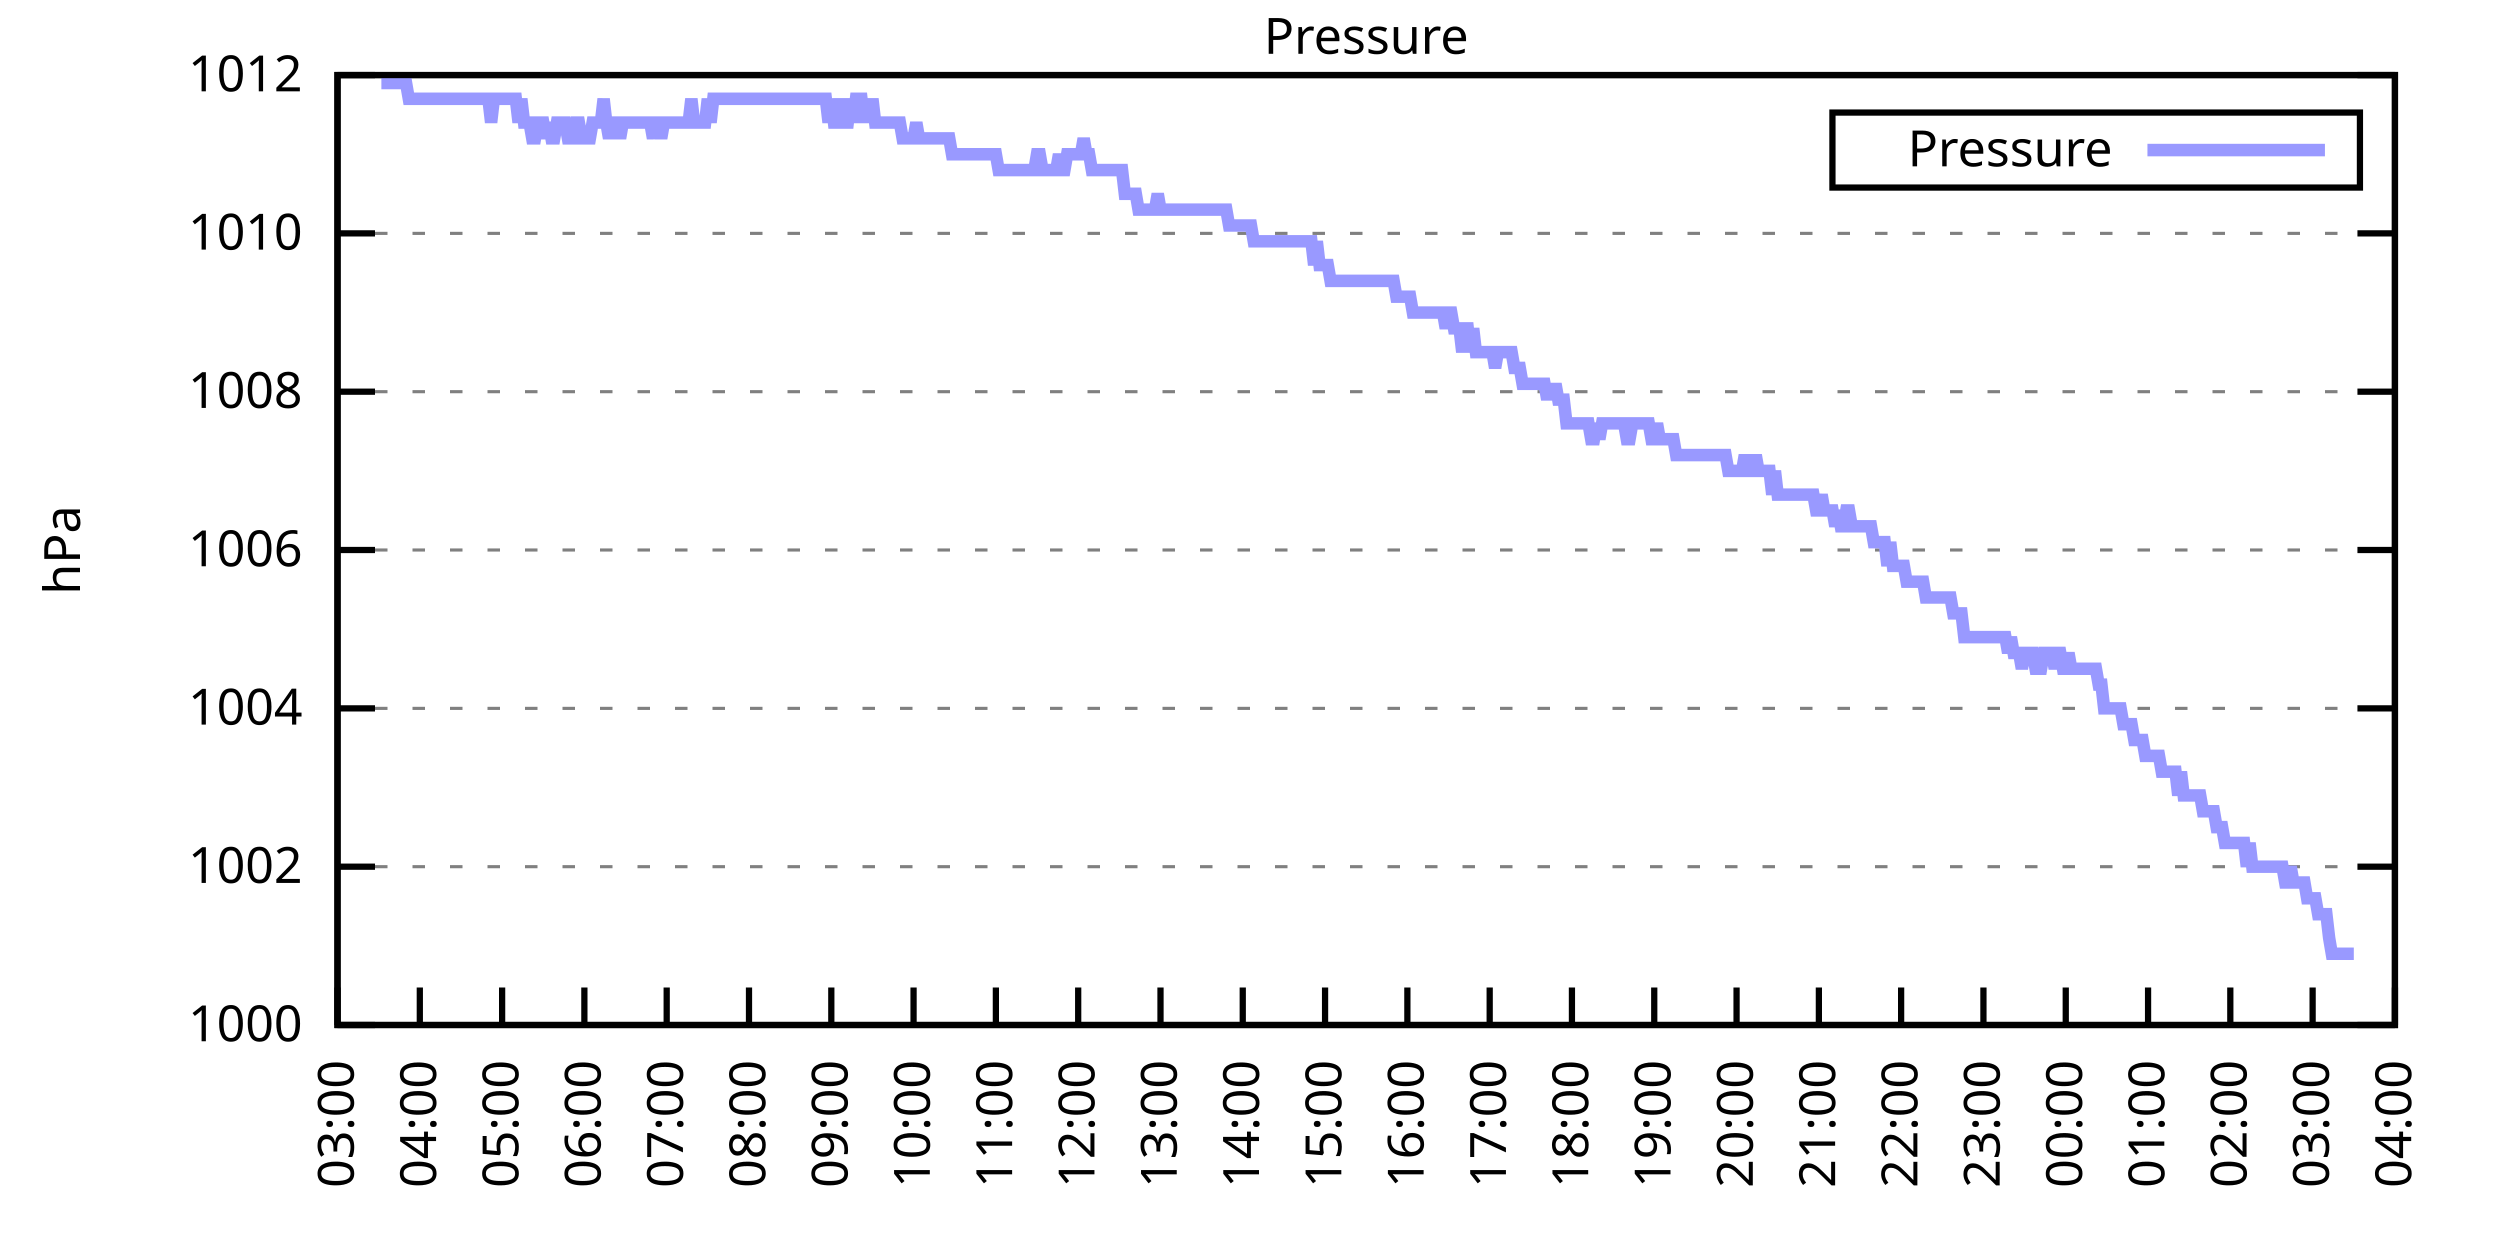
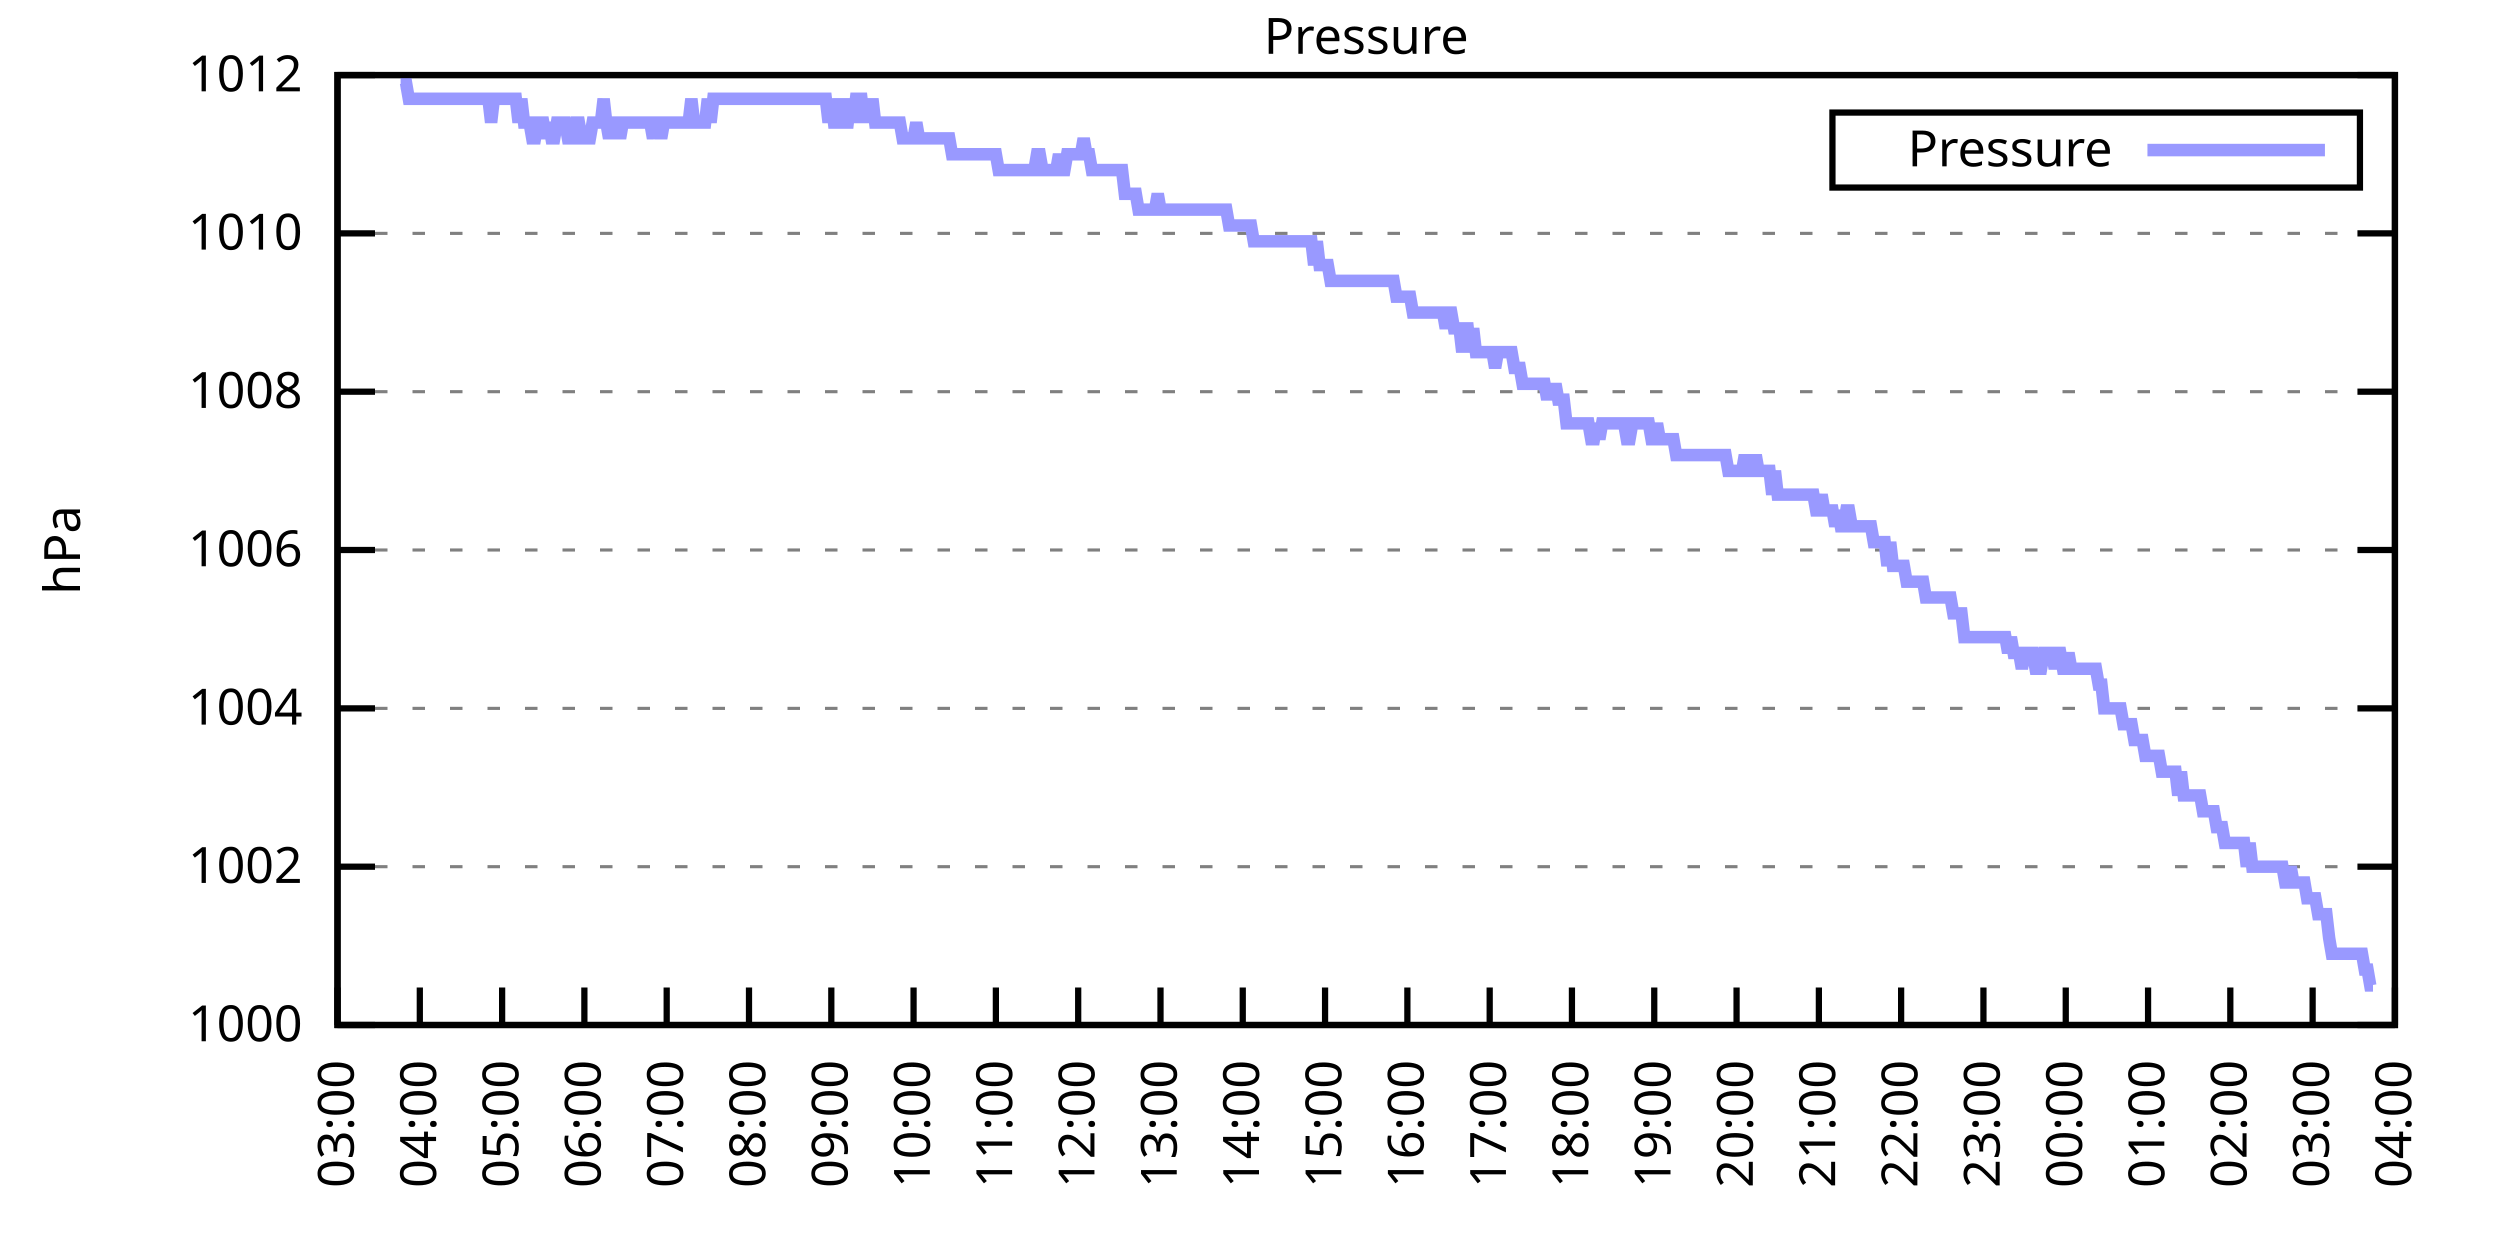
<svg xmlns="http://www.w3.org/2000/svg" xmlns:xlink="http://www.w3.org/1999/xlink" width="400" height="200" viewBox="0 0 400 200">
  <g id="gnuplot_canvas">
    <rect x="0" y="0" width="400" height="200" fill="none" />
    <defs>
      <circle id="gpDot" r="0.5" stroke-width="0.5" stroke="currentColor" />
      <path id="gpPt0" stroke-width="0.333" stroke="currentColor" d="M-1,0 h2 M0,-1 v2" />
      <path id="gpPt1" stroke-width="0.333" stroke="currentColor" d="M-1,-1 L1,1 M1,-1 L-1,1" />
      <path id="gpPt2" stroke-width="0.333" stroke="currentColor" d="M-1,0 L1,0 M0,-1 L0,1 M-1,-1 L1,1 M-1,1 L1,-1" />
      <rect id="gpPt3" stroke-width="0.333" stroke="currentColor" x="-1" y="-1" width="2" height="2" />
      <rect id="gpPt4" stroke-width="0.333" stroke="currentColor" fill="currentColor" x="-1" y="-1" width="2" height="2" />
      <circle id="gpPt5" stroke-width="0.333" stroke="currentColor" cx="0" cy="0" r="1" />
      <use xlink:href="#gpPt5" id="gpPt6" fill="currentColor" stroke="none" />
      <path id="gpPt7" stroke-width="0.333" stroke="currentColor" d="M0,-1.33 L-1.33,0.67 L1.33,0.67 z" />
      <use xlink:href="#gpPt7" id="gpPt8" fill="currentColor" stroke="none" />
      <use xlink:href="#gpPt7" id="gpPt9" stroke="currentColor" transform="rotate(180)" />
      <use xlink:href="#gpPt9" id="gpPt10" fill="currentColor" stroke="none" />
      <use xlink:href="#gpPt3" id="gpPt11" stroke="currentColor" transform="rotate(45)" />
      <use xlink:href="#gpPt11" id="gpPt12" fill="currentColor" stroke="none" />
      <path id="gpPt13" stroke-width="0.333" stroke="currentColor" d="M0,1.330 L1.265,0.411 L0.782,-1.067 L-0.782,-1.076 L-1.265,0.411 z" />
      <use xlink:href="#gpPt13" id="gpPt14" fill="currentColor" stroke="none" />
      <filter id="textbox" filterUnits="objectBoundingBox" x="0" y="0" height="1" width="1">
        <feFlood flood-color="white" flood-opacity="1" result="bgnd" />
        <feComposite in="SourceGraphic" in2="bgnd" operator="atop" />
      </filter>
      <filter id="greybox" filterUnits="objectBoundingBox" x="0" y="0" height="1" width="1">
        <feFlood flood-color="lightgrey" flood-opacity="1" result="grey" />
        <feComposite in="SourceGraphic" in2="grey" operator="atop" />
      </filter>
    </defs>
    <g fill="none" color="white" stroke="currentColor" stroke-width="1.00" stroke-linecap="butt" stroke-linejoin="miter">
</g>
    <g fill="none" color="black" stroke="currentColor" stroke-width="1.00" stroke-linecap="butt" stroke-linejoin="miter">
      <g stroke="none" shape-rendering="crispEdges">
        <polygon fill="rgb(255, 255, 255)" points="54.00,164.00 383.18,164.00 383.18,12.02 54.00,12.02 " />
      </g>
    </g>
    <g fill="none" color="black" stroke="currentColor" stroke-width="1.00" stroke-linecap="butt" stroke-linejoin="miter">
</g>
    <g fill="none" color="black" stroke="black" stroke-width="0.50" stroke-linecap="butt" stroke-linejoin="miter">
</g>
    <g fill="none" color="gray" stroke="currentColor" stroke-width="0.50" stroke-linecap="butt" stroke-linejoin="miter">
      <path stroke="gray" stroke-dasharray="2,4" class="gridline" d="M54.00,164.00 L383.19,164.00  " />
    </g>
    <g fill="none" color="gray" stroke="gray" stroke-width="1.00" stroke-linecap="butt" stroke-linejoin="miter">
</g>
    <g fill="none" color="black" stroke="currentColor" stroke-width="1.00" stroke-linecap="butt" stroke-linejoin="miter">
      <path stroke="black" d="M54.00,164.00 L60.00,164.00 M383.19,164.00 L377.19,164.00  " />
      <g transform="translate(48.40,166.60)" stroke="none" fill="black" font-family="Sans" font-size="8.00" text-anchor="end">
        <text>
          <tspan font-family="Sans"> 1000</tspan>
        </text>
      </g>
    </g>
    <g fill="none" color="black" stroke="currentColor" stroke-width="1.00" stroke-linecap="butt" stroke-linejoin="miter">
</g>
    <g fill="none" color="black" stroke="black" stroke-width="0.50" stroke-linecap="butt" stroke-linejoin="miter">
</g>
    <g fill="none" color="gray" stroke="currentColor" stroke-width="0.50" stroke-linecap="butt" stroke-linejoin="miter">
      <path stroke="gray" stroke-dasharray="2,4" class="gridline" d="M54.00,138.67 L383.19,138.67  " />
    </g>
    <g fill="none" color="gray" stroke="gray" stroke-width="1.00" stroke-linecap="butt" stroke-linejoin="miter">
</g>
    <g fill="none" color="black" stroke="currentColor" stroke-width="1.00" stroke-linecap="butt" stroke-linejoin="miter">
      <path stroke="black" d="M54.00,138.67 L60.00,138.67 M383.19,138.67 L377.19,138.67  " />
      <g transform="translate(48.40,141.27)" stroke="none" fill="black" font-family="Sans" font-size="8.00" text-anchor="end">
        <text>
          <tspan font-family="Sans"> 1002</tspan>
        </text>
      </g>
    </g>
    <g fill="none" color="black" stroke="currentColor" stroke-width="1.00" stroke-linecap="butt" stroke-linejoin="miter">
</g>
    <g fill="none" color="black" stroke="black" stroke-width="0.50" stroke-linecap="butt" stroke-linejoin="miter">
</g>
    <g fill="none" color="gray" stroke="currentColor" stroke-width="0.50" stroke-linecap="butt" stroke-linejoin="miter">
      <path stroke="gray" stroke-dasharray="2,4" class="gridline" d="M54.00,113.34 L383.19,113.34  " />
    </g>
    <g fill="none" color="gray" stroke="gray" stroke-width="1.00" stroke-linecap="butt" stroke-linejoin="miter">
</g>
    <g fill="none" color="black" stroke="currentColor" stroke-width="1.00" stroke-linecap="butt" stroke-linejoin="miter">
      <path stroke="black" d="M54.00,113.34 L60.00,113.34 M383.19,113.34 L377.19,113.34  " />
      <g transform="translate(48.40,115.94)" stroke="none" fill="black" font-family="Sans" font-size="8.00" text-anchor="end">
        <text>
          <tspan font-family="Sans"> 1004</tspan>
        </text>
      </g>
    </g>
    <g fill="none" color="black" stroke="currentColor" stroke-width="1.00" stroke-linecap="butt" stroke-linejoin="miter">
</g>
    <g fill="none" color="black" stroke="black" stroke-width="0.50" stroke-linecap="butt" stroke-linejoin="miter">
</g>
    <g fill="none" color="gray" stroke="currentColor" stroke-width="0.50" stroke-linecap="butt" stroke-linejoin="miter">
      <path stroke="gray" stroke-dasharray="2,4" class="gridline" d="M54.00,88.00 L383.19,88.00  " />
    </g>
    <g fill="none" color="gray" stroke="gray" stroke-width="1.00" stroke-linecap="butt" stroke-linejoin="miter">
</g>
    <g fill="none" color="black" stroke="currentColor" stroke-width="1.00" stroke-linecap="butt" stroke-linejoin="miter">
      <path stroke="black" d="M54.00,88.00 L60.00,88.00 M383.19,88.00 L377.19,88.00  " />
      <g transform="translate(48.40,90.60)" stroke="none" fill="black" font-family="Sans" font-size="8.00" text-anchor="end">
        <text>
          <tspan font-family="Sans"> 1006</tspan>
        </text>
      </g>
    </g>
    <g fill="none" color="black" stroke="currentColor" stroke-width="1.00" stroke-linecap="butt" stroke-linejoin="miter">
</g>
    <g fill="none" color="black" stroke="black" stroke-width="0.50" stroke-linecap="butt" stroke-linejoin="miter">
</g>
    <g fill="none" color="gray" stroke="currentColor" stroke-width="0.50" stroke-linecap="butt" stroke-linejoin="miter">
      <path stroke="gray" stroke-dasharray="2,4" class="gridline" d="M54.00,62.67 L383.19,62.67  " />
    </g>
    <g fill="none" color="gray" stroke="gray" stroke-width="1.00" stroke-linecap="butt" stroke-linejoin="miter">
</g>
    <g fill="none" color="black" stroke="currentColor" stroke-width="1.00" stroke-linecap="butt" stroke-linejoin="miter">
      <path stroke="black" d="M54.00,62.67 L60.00,62.67 M383.19,62.67 L377.19,62.67  " />
      <g transform="translate(48.40,65.27)" stroke="none" fill="black" font-family="Sans" font-size="8.00" text-anchor="end">
        <text>
          <tspan font-family="Sans"> 1008</tspan>
        </text>
      </g>
    </g>
    <g fill="none" color="black" stroke="currentColor" stroke-width="1.00" stroke-linecap="butt" stroke-linejoin="miter">
</g>
    <g fill="none" color="black" stroke="black" stroke-width="0.50" stroke-linecap="butt" stroke-linejoin="miter">
</g>
    <g fill="none" color="gray" stroke="currentColor" stroke-width="0.50" stroke-linecap="butt" stroke-linejoin="miter">
      <path stroke="gray" stroke-dasharray="2,4" class="gridline" d="M54.00,37.34 L383.19,37.34  " />
    </g>
    <g fill="none" color="gray" stroke="gray" stroke-width="1.00" stroke-linecap="butt" stroke-linejoin="miter">
</g>
    <g fill="none" color="black" stroke="currentColor" stroke-width="1.00" stroke-linecap="butt" stroke-linejoin="miter">
      <path stroke="black" d="M54.00,37.34 L60.00,37.34 M383.19,37.34 L377.19,37.34  " />
      <g transform="translate(48.40,39.94)" stroke="none" fill="black" font-family="Sans" font-size="8.00" text-anchor="end">
        <text>
          <tspan font-family="Sans"> 1010</tspan>
        </text>
      </g>
    </g>
    <g fill="none" color="black" stroke="currentColor" stroke-width="1.00" stroke-linecap="butt" stroke-linejoin="miter">
</g>
    <g fill="none" color="black" stroke="black" stroke-width="0.50" stroke-linecap="butt" stroke-linejoin="miter">
</g>
    <g fill="none" color="gray" stroke="currentColor" stroke-width="0.50" stroke-linecap="butt" stroke-linejoin="miter">
      <path stroke="gray" stroke-dasharray="2,4" class="gridline" d="M54.00,12.01 L383.19,12.01  " />
    </g>
    <g fill="none" color="gray" stroke="gray" stroke-width="1.00" stroke-linecap="butt" stroke-linejoin="miter">
</g>
    <g fill="none" color="black" stroke="currentColor" stroke-width="1.00" stroke-linecap="butt" stroke-linejoin="miter">
      <path stroke="black" d="M54.00,12.01 L60.00,12.01 M383.19,12.01 L377.19,12.01  " />
      <g transform="translate(48.40,14.61)" stroke="none" fill="black" font-family="Sans" font-size="8.00" text-anchor="end">
        <text>
          <tspan font-family="Sans"> 1012</tspan>
        </text>
      </g>
    </g>
    <g fill="none" color="black" stroke="currentColor" stroke-width="1.00" stroke-linecap="butt" stroke-linejoin="miter">
      <path stroke="black" d="M54.00,164.00 L54.00,158.00  " />
      <g transform="translate(56.60,169.60) rotate(270.00)" stroke="none" fill="black" font-family="Sans" font-size="8.00" text-anchor="end">
        <text>
          <tspan font-family="Sans">03:00</tspan>
        </text>
      </g>
    </g>
    <g fill="none" color="black" stroke="currentColor" stroke-width="1.00" stroke-linecap="butt" stroke-linejoin="miter">
      <path stroke="black" d="M67.17,164.00 L67.17,158.00  " />
      <g transform="translate(69.77,169.60) rotate(270.00)" stroke="none" fill="black" font-family="Sans" font-size="8.00" text-anchor="end">
        <text>
          <tspan font-family="Sans">04:00</tspan>
        </text>
      </g>
    </g>
    <g fill="none" color="black" stroke="currentColor" stroke-width="1.00" stroke-linecap="butt" stroke-linejoin="miter">
      <path stroke="black" d="M80.34,164.00 L80.34,158.00  " />
      <g transform="translate(82.94,169.60) rotate(270.00)" stroke="none" fill="black" font-family="Sans" font-size="8.00" text-anchor="end">
        <text>
          <tspan font-family="Sans">05:00</tspan>
        </text>
      </g>
    </g>
    <g fill="none" color="black" stroke="currentColor" stroke-width="1.00" stroke-linecap="butt" stroke-linejoin="miter">
      <path stroke="black" d="M93.50,164.00 L93.50,158.00  " />
      <g transform="translate(96.10,169.60) rotate(270.00)" stroke="none" fill="black" font-family="Sans" font-size="8.00" text-anchor="end">
        <text>
          <tspan font-family="Sans">06:00</tspan>
        </text>
      </g>
    </g>
    <g fill="none" color="black" stroke="currentColor" stroke-width="1.00" stroke-linecap="butt" stroke-linejoin="miter">
      <path stroke="black" d="M106.67,164.00 L106.67,158.00  " />
      <g transform="translate(109.27,169.60) rotate(270.00)" stroke="none" fill="black" font-family="Sans" font-size="8.00" text-anchor="end">
        <text>
          <tspan font-family="Sans">07:00</tspan>
        </text>
      </g>
    </g>
    <g fill="none" color="black" stroke="currentColor" stroke-width="1.00" stroke-linecap="butt" stroke-linejoin="miter">
      <path stroke="black" d="M119.84,164.00 L119.84,158.00  " />
      <g transform="translate(122.44,169.60) rotate(270.00)" stroke="none" fill="black" font-family="Sans" font-size="8.00" text-anchor="end">
        <text>
          <tspan font-family="Sans">08:00</tspan>
        </text>
      </g>
    </g>
    <g fill="none" color="black" stroke="currentColor" stroke-width="1.00" stroke-linecap="butt" stroke-linejoin="miter">
      <path stroke="black" d="M133.01,164.00 L133.01,158.00  " />
      <g transform="translate(135.61,169.60) rotate(270.00)" stroke="none" fill="black" font-family="Sans" font-size="8.00" text-anchor="end">
        <text>
          <tspan font-family="Sans">09:00</tspan>
        </text>
      </g>
    </g>
    <g fill="none" color="black" stroke="currentColor" stroke-width="1.00" stroke-linecap="butt" stroke-linejoin="miter">
      <path stroke="black" d="M146.17,164.00 L146.17,158.00  " />
      <g transform="translate(148.77,169.60) rotate(270.00)" stroke="none" fill="black" font-family="Sans" font-size="8.00" text-anchor="end">
        <text>
          <tspan font-family="Sans">10:00</tspan>
        </text>
      </g>
    </g>
    <g fill="none" color="black" stroke="currentColor" stroke-width="1.00" stroke-linecap="butt" stroke-linejoin="miter">
      <path stroke="black" d="M159.34,164.00 L159.34,158.00  " />
      <g transform="translate(161.94,169.60) rotate(270.00)" stroke="none" fill="black" font-family="Sans" font-size="8.00" text-anchor="end">
        <text>
          <tspan font-family="Sans">11:00</tspan>
        </text>
      </g>
    </g>
    <g fill="none" color="black" stroke="currentColor" stroke-width="1.00" stroke-linecap="butt" stroke-linejoin="miter">
      <path stroke="black" d="M172.51,164.00 L172.51,158.00  " />
      <g transform="translate(175.11,169.60) rotate(270.00)" stroke="none" fill="black" font-family="Sans" font-size="8.00" text-anchor="end">
        <text>
          <tspan font-family="Sans">12:00</tspan>
        </text>
      </g>
    </g>
    <g fill="none" color="black" stroke="currentColor" stroke-width="1.00" stroke-linecap="butt" stroke-linejoin="miter">
      <path stroke="black" d="M185.68,164.00 L185.68,158.00  " />
      <g transform="translate(188.28,169.60) rotate(270.00)" stroke="none" fill="black" font-family="Sans" font-size="8.00" text-anchor="end">
        <text>
          <tspan font-family="Sans">13:00</tspan>
        </text>
      </g>
    </g>
    <g fill="none" color="black" stroke="currentColor" stroke-width="1.00" stroke-linecap="butt" stroke-linejoin="miter">
      <path stroke="black" d="M198.84,164.00 L198.84,158.00  " />
      <g transform="translate(201.44,169.60) rotate(270.00)" stroke="none" fill="black" font-family="Sans" font-size="8.00" text-anchor="end">
        <text>
          <tspan font-family="Sans">14:00</tspan>
        </text>
      </g>
    </g>
    <g fill="none" color="black" stroke="currentColor" stroke-width="1.00" stroke-linecap="butt" stroke-linejoin="miter">
      <path stroke="black" d="M212.01,164.00 L212.01,158.00  " />
      <g transform="translate(214.61,169.60) rotate(270.00)" stroke="none" fill="black" font-family="Sans" font-size="8.00" text-anchor="end">
        <text>
          <tspan font-family="Sans">15:00</tspan>
        </text>
      </g>
    </g>
    <g fill="none" color="black" stroke="currentColor" stroke-width="1.00" stroke-linecap="butt" stroke-linejoin="miter">
      <path stroke="black" d="M225.18,164.00 L225.18,158.00  " />
      <g transform="translate(227.78,169.60) rotate(270.00)" stroke="none" fill="black" font-family="Sans" font-size="8.00" text-anchor="end">
        <text>
          <tspan font-family="Sans">16:00</tspan>
        </text>
      </g>
    </g>
    <g fill="none" color="black" stroke="currentColor" stroke-width="1.00" stroke-linecap="butt" stroke-linejoin="miter">
      <path stroke="black" d="M238.35,164.00 L238.35,158.00  " />
      <g transform="translate(240.95,169.60) rotate(270.00)" stroke="none" fill="black" font-family="Sans" font-size="8.00" text-anchor="end">
        <text>
          <tspan font-family="Sans">17:00</tspan>
        </text>
      </g>
    </g>
    <g fill="none" color="black" stroke="currentColor" stroke-width="1.00" stroke-linecap="butt" stroke-linejoin="miter">
      <path stroke="black" d="M251.51,164.00 L251.51,158.00  " />
      <g transform="translate(254.11,169.60) rotate(270.00)" stroke="none" fill="black" font-family="Sans" font-size="8.00" text-anchor="end">
        <text>
          <tspan font-family="Sans">18:00</tspan>
        </text>
      </g>
    </g>
    <g fill="none" color="black" stroke="currentColor" stroke-width="1.00" stroke-linecap="butt" stroke-linejoin="miter">
      <path stroke="black" d="M264.68,164.00 L264.68,158.00  " />
      <g transform="translate(267.28,169.60) rotate(270.00)" stroke="none" fill="black" font-family="Sans" font-size="8.00" text-anchor="end">
        <text>
          <tspan font-family="Sans">19:00</tspan>
        </text>
      </g>
    </g>
    <g fill="none" color="black" stroke="currentColor" stroke-width="1.00" stroke-linecap="butt" stroke-linejoin="miter">
      <path stroke="black" d="M277.85,164.00 L277.85,158.00  " />
      <g transform="translate(280.45,169.60) rotate(270.00)" stroke="none" fill="black" font-family="Sans" font-size="8.00" text-anchor="end">
        <text>
          <tspan font-family="Sans">20:00</tspan>
        </text>
      </g>
    </g>
    <g fill="none" color="black" stroke="currentColor" stroke-width="1.00" stroke-linecap="butt" stroke-linejoin="miter">
      <path stroke="black" d="M291.02,164.00 L291.02,158.00  " />
      <g transform="translate(293.62,169.60) rotate(270.00)" stroke="none" fill="black" font-family="Sans" font-size="8.00" text-anchor="end">
        <text>
          <tspan font-family="Sans">21:00</tspan>
        </text>
      </g>
    </g>
    <g fill="none" color="black" stroke="currentColor" stroke-width="1.00" stroke-linecap="butt" stroke-linejoin="miter">
      <path stroke="black" d="M304.18,164.00 L304.18,158.00  " />
      <g transform="translate(306.78,169.60) rotate(270.00)" stroke="none" fill="black" font-family="Sans" font-size="8.00" text-anchor="end">
        <text>
          <tspan font-family="Sans">22:00</tspan>
        </text>
      </g>
    </g>
    <g fill="none" color="black" stroke="currentColor" stroke-width="1.00" stroke-linecap="butt" stroke-linejoin="miter">
      <path stroke="black" d="M317.35,164.00 L317.35,158.00  " />
      <g transform="translate(319.95,169.60) rotate(270.00)" stroke="none" fill="black" font-family="Sans" font-size="8.00" text-anchor="end">
        <text>
          <tspan font-family="Sans">23:00</tspan>
        </text>
      </g>
    </g>
    <g fill="none" color="black" stroke="currentColor" stroke-width="1.00" stroke-linecap="butt" stroke-linejoin="miter">
      <path stroke="black" d="M330.52,164.00 L330.52,158.00  " />
      <g transform="translate(333.12,169.60) rotate(270.00)" stroke="none" fill="black" font-family="Sans" font-size="8.00" text-anchor="end">
        <text>
          <tspan font-family="Sans">00:00</tspan>
        </text>
      </g>
    </g>
    <g fill="none" color="black" stroke="currentColor" stroke-width="1.00" stroke-linecap="butt" stroke-linejoin="miter">
      <path stroke="black" d="M343.69,164.00 L343.69,158.00  " />
      <g transform="translate(346.29,169.60) rotate(270.00)" stroke="none" fill="black" font-family="Sans" font-size="8.00" text-anchor="end">
        <text>
          <tspan font-family="Sans">01:00</tspan>
        </text>
      </g>
    </g>
    <g fill="none" color="black" stroke="currentColor" stroke-width="1.00" stroke-linecap="butt" stroke-linejoin="miter">
      <path stroke="black" d="M356.85,164.00 L356.85,158.00  " />
      <g transform="translate(359.45,169.60) rotate(270.00)" stroke="none" fill="black" font-family="Sans" font-size="8.00" text-anchor="end">
        <text>
          <tspan font-family="Sans">02:00</tspan>
        </text>
      </g>
    </g>
    <g fill="none" color="black" stroke="currentColor" stroke-width="1.00" stroke-linecap="butt" stroke-linejoin="miter">
      <path stroke="black" d="M370.02,164.00 L370.02,158.00  " />
      <g transform="translate(372.62,169.60) rotate(270.00)" stroke="none" fill="black" font-family="Sans" font-size="8.00" text-anchor="end">
        <text>
          <tspan font-family="Sans">03:00</tspan>
        </text>
      </g>
    </g>
    <g fill="none" color="black" stroke="currentColor" stroke-width="1.00" stroke-linecap="butt" stroke-linejoin="miter">
      <path stroke="black" d="M383.19,164.00 L383.19,158.00  " />
      <g transform="translate(385.79,169.60) rotate(270.00)" stroke="none" fill="black" font-family="Sans" font-size="8.00" text-anchor="end">
        <text>
          <tspan font-family="Sans">04:00</tspan>
        </text>
      </g>
    </g>
    <g fill="none" color="black" stroke="currentColor" stroke-width="1.00" stroke-linecap="butt" stroke-linejoin="miter">
</g>
    <g fill="none" color="black" stroke="currentColor" stroke-width="1.00" stroke-linecap="butt" stroke-linejoin="miter">
      <path stroke="black" d="M54.00,12.01 L54.00,164.00 L383.19,164.00 L383.19,12.01 L54.00,12.01 Z  " />
    </g>
    <g fill="none" color="black" stroke="currentColor" stroke-width="1.00" stroke-linecap="butt" stroke-linejoin="miter">
</g>
    <g fill="none" color="black" stroke="currentColor" stroke-width="1.00" stroke-linecap="butt" stroke-linejoin="miter">
      <path stroke="black" d="M293.19,30.01 L293.19,18.01 L377.59,18.01 L377.59,30.01 L293.19,30.01 Z  " />
    </g>
    <g id="Pressure_plot_1">
      <g fill="none" color="white" stroke="black" stroke-width="2.00" stroke-linecap="butt" stroke-linejoin="miter">
</g>
      <g fill="none" color="black" stroke="currentColor" stroke-width="2.00" stroke-linecap="butt" stroke-linejoin="miter">
        <g transform="translate(337.99,26.61)" stroke="none" fill="black" font-family="Sans" font-size="8.00" text-anchor="end">
          <text>
            <tspan font-family="Sans">Pressure</tspan>
          </text>
        </g>
      </g>
      <g fill="none" color="black" stroke="currentColor" stroke-width="2.00" stroke-linecap="butt" stroke-linejoin="miter">
-         <path stroke="rgb(153, 153, 255)" d="M343.59,24.01 L371.99,24.01 M61.02,13.28 L61.46,13.28 L61.90,13.28 L62.34,13.28 L62.78,13.28 L63.22,13.28   L63.66,13.28 L64.10,13.28 L64.53,13.28 L64.97,13.28 L65.41,15.81 L65.85,15.81 L66.29,15.81 L66.73,15.81   L67.17,15.81 L67.61,15.81 L68.05,15.81 L68.48,15.81 L68.92,15.81 L69.36,15.81 L69.80,15.81 L70.24,15.81   L70.68,15.81 L71.12,15.81 L71.56,15.81 L72.00,15.81 L72.43,15.81 L72.87,15.81 L73.31,15.81 L73.75,15.81   L74.19,15.81 L74.63,15.81 L75.07,15.81 L75.51,15.81 L75.95,15.81 L76.38,15.81 L76.82,15.81 L77.26,15.81   L77.70,15.81 L78.14,15.81 L78.58,19.61 L79.02,15.81 L79.46,15.81 L79.90,15.81 L80.34,15.81 L80.77,15.81   L81.21,15.81 L81.65,15.81 L82.09,15.81 L82.53,15.81 L82.97,19.61 L83.41,15.81 L83.85,19.61 L84.29,19.61   L84.72,19.61 L85.16,22.14 L85.60,22.14 L86.04,19.61 L86.48,19.61 L86.92,19.61 L87.36,22.14 L87.80,19.61   L88.24,22.14 L88.67,22.14 L89.11,19.61 L89.55,19.61 L89.99,19.61 L90.43,19.61 L90.87,22.14 L91.31,22.14   L91.75,22.14 L92.19,19.61 L92.62,19.61 L93.06,22.14 L93.50,22.14 L93.94,22.14 L94.38,22.14 L94.82,19.61   L95.26,19.61 L95.70,19.61 L96.14,19.61 L96.58,15.81 L97.01,19.61 L97.45,22.14 L97.89,19.61 L98.33,19.61   L98.77,19.61 L99.21,22.14 L99.65,19.61 L100.09,19.61 L100.53,19.61 L100.96,19.61 L101.40,19.61 L101.84,19.61   L102.28,19.61 L102.72,19.61 L103.16,19.61 L103.60,19.61 L104.04,19.61 L104.48,22.14 L104.91,19.61 L105.35,19.61   L105.79,22.14 L106.23,19.61 L106.67,19.61 L107.11,19.61 L107.55,19.61 L107.99,19.61 L108.43,19.61 L108.87,19.61   L109.30,19.61 L109.74,19.61 L110.18,19.61 L110.62,15.81 L111.06,19.61 L111.50,19.61 L111.94,19.61 L112.38,19.61   L112.82,19.61 L113.25,15.81 L113.69,19.61 L114.13,15.81 L114.57,15.81 L115.01,15.81 L115.45,15.81 L115.89,15.81   L116.33,15.81 L116.77,15.81 L117.20,15.81 L117.64,15.81 L118.08,15.81 L118.52,15.81 L118.96,15.81 L119.40,15.81   L119.84,15.81 L120.28,15.81 L120.72,15.81 L121.15,15.81 L121.59,15.81 L122.03,15.81 L122.47,15.81 L122.91,15.81   L123.35,15.81 L123.79,15.81 L124.23,15.81 L124.67,15.81 L125.11,15.81 L125.54,15.81 L125.98,15.81 L126.42,15.81   L126.86,15.81 L127.30,15.81 L127.74,15.81 L128.18,15.81 L128.62,15.81 L129.06,15.81 L129.49,15.81 L129.93,15.81   L130.37,15.81 L130.81,15.81 L131.25,15.81 L131.69,15.81 L132.13,15.81 L132.57,19.61 L133.01,15.81 L133.44,19.61   L133.88,19.61 L134.32,15.81 L134.76,19.61 L135.20,19.61 L135.64,19.61 L136.08,15.81 L136.52,19.61 L136.96,15.81   L137.39,15.81 L137.83,15.81 L138.27,19.61 L138.71,15.81 L139.15,19.61 L139.59,15.81 L140.03,19.61 L140.47,19.61   L140.91,19.61 L141.35,19.61 L141.78,19.61 L142.22,19.61 L142.66,19.61 L143.10,19.61 L143.54,19.61 L143.98,19.61   L144.42,22.14 L144.86,22.14 L145.30,22.14 L145.73,22.14 L146.17,22.14 L146.61,19.61 L147.05,22.14 L147.49,22.14   L147.93,22.14 L148.37,22.14 L148.81,22.14 L149.25,22.14 L149.68,22.14 L150.12,22.14 L150.56,22.14 L151.00,22.14   L151.44,22.14 L151.88,22.14 L152.32,24.68 L152.76,24.68 L153.20,24.68 L153.63,24.68 L154.07,24.68 L154.51,24.68   L154.95,24.68 L155.39,24.68 L155.83,24.68 L156.27,24.68 L156.71,24.68 L157.15,24.68 L157.59,24.68 L158.02,24.68   L158.46,24.68 L158.90,24.68 L159.34,24.68 L159.78,27.21 L160.22,27.21 L160.66,27.21 L161.10,27.21 L161.54,27.21   L161.97,27.21 L162.41,27.21 L162.85,27.21 L163.29,27.21 L163.73,27.21 L164.17,27.21 L164.61,27.21 L165.05,27.21   L165.49,27.21 L165.92,24.68 L166.36,24.68 L166.80,27.21 L167.24,27.21 L167.68,27.21 L168.12,27.21 L168.56,27.21   L169.00,27.21 L169.44,24.68 L169.87,27.21 L170.31,27.21 L170.75,24.68 L171.19,24.68 L171.63,24.68 L172.07,24.68   L172.51,24.68 L172.95,24.68 L173.39,22.14 L173.83,24.68 L174.26,24.68 L174.70,27.21 L175.14,27.21 L175.58,27.21   L176.02,27.21 L176.46,27.21 L176.90,27.21 L177.34,27.21 L177.78,27.21 L178.21,27.21 L178.65,27.21 L179.09,27.21   L179.53,27.21 L179.97,31.01 L180.41,31.01 L180.85,31.01 L181.29,31.01 L181.73,31.01 L182.16,33.54 L182.60,33.54   L183.04,33.54 L183.48,33.54 L183.92,33.54 L184.36,33.54 L184.80,33.54 L185.24,31.01 L185.68,33.54 L186.11,33.54   L186.55,33.54 L186.99,33.54 L187.43,33.54 L187.87,33.54 L188.31,33.54 L188.75,33.54 L189.19,33.54 L189.63,33.54   L190.07,33.54 L190.50,33.54 L190.94,33.54 L191.38,33.54 L191.82,33.54 L192.26,33.54 L192.70,33.54 L193.14,33.54   L193.58,33.54 L194.02,33.54 L194.45,33.54 L194.89,33.54 L195.33,33.54 L195.77,33.54 L196.21,33.54 L196.65,36.08   L197.09,36.08 L197.53,36.08 L197.97,36.08 L198.40,36.08 L198.84,36.08 L199.28,36.08 L199.72,36.08 L200.16,36.08   L200.60,38.61 L201.04,38.61 L201.48,38.61 L201.92,38.61 L202.35,38.61 L202.79,38.61 L203.23,38.61 L203.67,38.61   L204.11,38.61 L204.55,38.61 L204.99,38.61 L205.43,38.61 L205.87,38.61 L206.31,38.61 L206.74,38.61 L207.18,38.61   L207.62,38.61 L208.06,38.61 L208.50,38.61 L208.94,38.61 L209.38,38.61 L209.82,38.61 L210.26,42.41 L210.69,38.61   L211.13,42.41 L211.57,42.41 L212.01,42.41 L212.45,42.41 L212.89,44.94 L213.33,44.94 L213.77,44.94 L214.21,44.94   L214.64,44.94 L215.08,44.94 L215.52,44.94 L215.96,44.94 L216.40,44.94 L216.84,44.94 L217.28,44.94 L217.72,44.94   L218.16,44.94 L218.60,44.94 L219.03,44.94 L219.47,44.94 L219.91,44.94 L220.35,44.94 L220.79,44.94 L221.23,44.94   L221.67,44.94 L222.11,44.94 L222.55,44.94 L222.98,44.94 L223.42,47.47 L223.86,47.47 L224.30,47.47 L224.74,47.47   L225.18,47.47 L225.62,47.47 L226.06,50.01 L226.50,50.01 L226.93,50.01 L227.37,50.01 L227.81,50.01 L228.25,50.01   L228.69,50.01 L229.13,50.01 L229.57,50.01 L230.01,50.01 L230.45,50.01 L230.88,50.01 L231.32,52.54 L231.76,50.01   L232.20,50.01 L232.64,52.54 L233.08,52.54 L233.52,52.54 L233.96,56.34 L234.40,52.54 L234.84,52.54 L235.27,56.34   L235.71,52.54 L236.15,56.34 L236.59,56.34 L237.03,56.34 L237.47,56.34 L237.91,56.34 L238.35,56.34 L238.79,56.34   L239.22,58.87 L239.66,56.34 L240.10,56.34 L240.54,56.34 L240.98,56.34 L241.42,56.34 L241.86,56.34 L242.30,58.87   L242.74,58.87 L243.17,58.87 L243.61,61.41 L244.05,61.41 L244.49,61.41 L244.93,61.41 L245.37,61.41 L245.81,61.41   L246.25,61.41 L246.69,61.41 L247.12,61.41 L247.56,63.94 L248.00,61.41 L248.44,63.94 L248.88,61.41 L249.32,63.94   L249.76,63.94 L250.20,63.94 L250.64,67.74 L251.08,67.74 L251.51,67.74 L251.95,67.74 L252.39,67.74 L252.83,67.74   L253.27,67.74 L253.71,67.74 L254.15,67.74 L254.59,70.27 L255.03,70.27 L255.46,67.74 L255.90,70.27 L256.34,67.74   L256.78,67.74 L257.22,67.74 L257.66,67.74 L258.10,67.74 L258.54,67.74 L258.98,67.74 L259.41,67.74 L259.85,67.74   L260.29,70.27 L260.73,70.27 L261.17,67.74 L261.61,67.74 L262.05,67.74 L262.49,67.74 L262.93,67.74 L263.36,67.74   L263.80,67.74 L264.24,70.27 L264.68,70.27 L265.12,67.74 L265.56,70.27 L266.00,70.27 L266.44,70.27 L266.88,70.27   L267.32,70.27 L267.75,70.27 L268.19,72.81 L268.63,72.81 L269.07,72.81 L269.51,72.81 L269.95,72.81 L270.39,72.81   L270.83,72.81 L271.27,72.81 L271.70,72.81 L272.14,72.81 L272.58,72.81 L273.02,72.81 L273.46,72.81 L273.90,72.81   L274.34,72.81 L274.78,72.81 L275.22,72.81 L275.65,72.81 L276.09,72.81 L276.53,75.34 L276.97,75.34 L277.41,75.34   L277.85,75.34 L278.29,75.34 L278.73,75.34 L279.17,72.81 L279.60,75.34 L280.04,75.34 L280.48,75.34 L280.92,72.81   L281.36,75.34 L281.80,75.34 L282.24,75.34 L282.68,75.34 L283.12,75.34 L283.56,79.14 L283.99,75.34 L284.43,79.14   L284.87,79.14 L285.31,79.14 L285.75,79.14 L286.19,79.14 L286.63,79.14 L287.07,79.14 L287.51,79.14 L287.94,79.14   L288.38,79.14 L288.82,79.14 L289.26,79.14 L289.70,79.14 L290.14,79.14 L290.58,81.67 L291.02,81.67 L291.46,79.14   L291.89,81.67 L292.33,81.67 L292.77,81.67 L293.21,81.67 L293.65,84.21 L294.09,81.67 L294.53,84.21 L294.97,84.21   L295.41,81.67 L295.84,81.67 L296.28,84.21 L296.72,84.21 L297.16,84.21 L297.60,84.21 L298.04,84.21 L298.48,84.21   L298.92,84.21 L299.36,84.21 L299.80,86.74 L300.23,86.74 L300.67,86.74 L301.11,86.74 L301.55,86.74 L301.99,90.54   L302.43,86.74 L302.87,90.54 L303.31,90.54 L303.75,90.54 L304.18,90.54 L304.62,90.54 L305.06,93.07 L305.50,93.07   L305.94,93.07 L306.38,93.07 L306.82,93.07 L307.26,93.07 L307.70,93.07 L308.13,95.60 L308.57,95.60 L309.01,95.60   L309.45,95.60 L309.89,95.60 L310.33,95.60 L310.77,95.60 L311.21,95.60 L311.65,95.60 L312.08,95.60 L312.52,98.14   L312.96,98.14 L313.40,98.14 L313.84,98.14 L314.28,101.94 L314.72,101.94 L315.16,101.94 L315.60,101.94 L316.04,101.94   L316.47,101.94 L316.91,101.94 L317.35,101.94 L317.79,101.94 L318.23,101.94 L318.67,101.94 L319.11,101.94 L319.55,101.94   L319.99,101.94 L320.42,101.94 L320.86,101.94 L321.30,104.47 L321.74,101.94 L322.18,104.47 L322.62,104.47 L323.06,104.47   L323.50,107.00 L323.94,104.47 L324.37,104.47 L324.81,104.47 L325.25,104.47 L325.69,107.00 L326.13,107.00 L326.57,107.00   L327.01,104.47 L327.45,104.47 L327.89,104.47 L328.33,104.47 L328.76,107.00 L329.20,104.47 L329.64,104.47 L330.08,107.00   L330.52,107.00 L330.96,104.47 L331.40,107.00 L331.84,107.00 L332.28,107.00 L332.71,107.00 L333.15,107.00 L333.59,107.00   L334.03,107.00 L334.47,107.00 L334.91,107.00 L335.35,107.00 L335.79,109.54 L336.23,109.54 L336.66,113.34 L337.10,113.34   L337.54,113.34 L337.98,113.34 L338.42,113.34 L338.86,113.34 L339.30,113.34 L339.74,115.87 L340.18,115.87 L340.61,115.87   L341.05,115.87 L341.49,118.40 L341.93,118.40 L342.37,118.40 L342.81,118.40 L343.25,120.94 L343.69,120.94 L344.13,120.94   L344.57,120.94 L345.00,120.94 L345.44,120.94 L345.88,123.47 L346.32,123.47 L346.76,123.47 L347.20,123.47 L347.64,123.47   L348.08,123.47 L348.52,127.27 L348.95,123.47 L349.39,127.27 L349.83,127.27 L350.27,127.27 L350.71,127.27 L351.15,127.27   L351.59,127.27 L352.03,127.27 L352.47,129.80 L352.90,129.80 L353.34,129.80 L353.78,129.80 L354.22,129.80 L354.66,132.34   L355.10,132.34 L355.54,132.34 L355.98,134.87 L356.42,134.87 L356.85,134.87 L357.29,134.87 L357.73,134.87 L358.17,134.87   L358.61,134.87 L359.05,134.87 L359.49,138.67 L359.93,134.87 L360.37,138.67 L360.81,138.67 L361.24,138.67 L361.68,138.67   L362.12,138.67 L362.56,138.67 L363.00,138.67 L363.44,138.67 L363.88,138.67 L364.32,138.67 L364.76,138.67 L365.19,138.67   L365.63,141.20 L366.07,141.20 L366.51,138.67 L366.95,141.20 L367.39,141.20 L367.83,141.20 L368.27,141.20 L368.71,141.20   L369.14,143.73 L369.58,143.73 L370.02,143.73 L370.46,143.73 L370.90,146.27 L371.34,146.27 L371.78,146.27 L372.22,146.27   L372.66,150.07 L373.09,152.60 L373.53,152.60 L373.97,152.60 L374.41,152.60 L374.85,152.60 L375.29,152.60 L375.73,152.60   L376.17,152.60 L376.61,152.60  " />
+         <path stroke="rgb(153, 153, 255)" d="M343.59,24.01 L371.99,24.01 M64.10,13.28 L64.53,13.28 L64.97,13.28 L65.41,15.81 L65.85,15.81 L66.29,15.81   L66.73,15.81 L67.17,15.81 L67.61,15.81 L68.05,15.81 L68.48,15.81 L68.92,15.81 L69.36,15.81 L69.80,15.81   L70.24,15.81 L70.68,15.81 L71.12,15.81 L71.56,15.81 L72.00,15.81 L72.43,15.81 L72.87,15.81 L73.31,15.81   L73.75,15.81 L74.19,15.81 L74.63,15.81 L75.07,15.81 L75.51,15.81 L75.95,15.81 L76.38,15.81 L76.82,15.81   L77.26,15.81 L77.70,15.81 L78.14,15.81 L78.58,19.61 L79.02,15.81 L79.46,15.81 L79.90,15.81 L80.34,15.81   L80.77,15.81 L81.21,15.81 L81.65,15.81 L82.09,15.81 L82.53,15.81 L82.97,19.61 L83.41,15.81 L83.85,19.61   L84.29,19.61 L84.72,19.61 L85.16,22.14 L85.60,22.14 L86.04,19.61 L86.48,19.61 L86.92,19.61 L87.36,22.14   L87.80,19.61 L88.24,22.14 L88.67,22.14 L89.11,19.61 L89.55,19.61 L89.99,19.61 L90.43,19.61 L90.87,22.14   L91.31,22.14 L91.75,22.14 L92.19,19.61 L92.62,19.61 L93.06,22.14 L93.50,22.14 L93.94,22.14 L94.38,22.14   L94.82,19.61 L95.26,19.61 L95.70,19.61 L96.14,19.61 L96.58,15.81 L97.01,19.61 L97.45,22.14 L97.89,19.61   L98.33,19.61 L98.77,19.61 L99.21,22.14 L99.65,19.61 L100.09,19.61 L100.53,19.61 L100.96,19.61 L101.40,19.61   L101.84,19.61 L102.28,19.61 L102.72,19.61 L103.16,19.61 L103.60,19.61 L104.04,19.61 L104.48,22.14 L104.91,19.61   L105.35,19.61 L105.79,22.14 L106.23,19.61 L106.67,19.61 L107.11,19.61 L107.55,19.61 L107.99,19.61 L108.43,19.61   L108.87,19.61 L109.30,19.61 L109.74,19.61 L110.18,19.61 L110.62,15.81 L111.06,19.61 L111.50,19.61 L111.94,19.61   L112.38,19.61 L112.82,19.61 L113.25,15.81 L113.69,19.61 L114.13,15.81 L114.57,15.81 L115.01,15.81 L115.45,15.81   L115.89,15.81 L116.33,15.81 L116.77,15.81 L117.20,15.81 L117.64,15.81 L118.08,15.81 L118.52,15.81 L118.96,15.81   L119.40,15.81 L119.84,15.81 L120.28,15.81 L120.72,15.81 L121.15,15.81 L121.59,15.81 L122.03,15.81 L122.47,15.81   L122.91,15.81 L123.35,15.81 L123.79,15.81 L124.23,15.81 L124.67,15.81 L125.11,15.81 L125.54,15.81 L125.98,15.81   L126.42,15.81 L126.86,15.81 L127.30,15.81 L127.74,15.81 L128.18,15.81 L128.62,15.81 L129.06,15.81 L129.49,15.81   L129.93,15.81 L130.37,15.81 L130.81,15.81 L131.25,15.81 L131.69,15.81 L132.13,15.81 L132.57,19.61 L133.01,15.81   L133.44,19.61 L133.88,19.61 L134.32,15.81 L134.76,19.61 L135.20,19.61 L135.64,19.61 L136.08,15.81 L136.52,19.61   L136.96,15.81 L137.39,15.81 L137.83,15.81 L138.27,19.61 L138.71,15.81 L139.15,19.61 L139.59,15.81 L140.03,19.61   L140.47,19.61 L140.91,19.61 L141.35,19.61 L141.78,19.61 L142.22,19.61 L142.66,19.61 L143.10,19.61 L143.54,19.61   L143.98,19.61 L144.42,22.14 L144.86,22.14 L145.30,22.14 L145.73,22.14 L146.17,22.14 L146.61,19.61 L147.05,22.14   L147.49,22.14 L147.93,22.14 L148.37,22.14 L148.81,22.14 L149.25,22.14 L149.68,22.14 L150.12,22.14 L150.56,22.14   L151.00,22.14 L151.44,22.14 L151.88,22.14 L152.32,24.68 L152.76,24.68 L153.20,24.68 L153.63,24.68 L154.07,24.68   L154.51,24.68 L154.95,24.68 L155.39,24.68 L155.83,24.68 L156.27,24.68 L156.71,24.68 L157.15,24.68 L157.59,24.68   L158.02,24.68 L158.46,24.68 L158.90,24.68 L159.34,24.68 L159.78,27.21 L160.22,27.21 L160.66,27.21 L161.10,27.21   L161.54,27.21 L161.97,27.21 L162.41,27.21 L162.85,27.21 L163.29,27.21 L163.73,27.21 L164.17,27.21 L164.61,27.21   L165.05,27.21 L165.49,27.21 L165.92,24.68 L166.36,24.68 L166.80,27.21 L167.24,27.21 L167.68,27.21 L168.12,27.21   L168.56,27.21 L169.00,27.21 L169.44,24.68 L169.87,27.21 L170.31,27.21 L170.75,24.68 L171.19,24.68 L171.63,24.68   L172.07,24.68 L172.51,24.68 L172.95,24.68 L173.39,22.14 L173.83,24.68 L174.26,24.68 L174.70,27.21 L175.14,27.21   L175.58,27.21 L176.02,27.21 L176.46,27.21 L176.90,27.21 L177.34,27.21 L177.78,27.21 L178.21,27.21 L178.65,27.21   L179.09,27.21 L179.53,27.21 L179.97,31.01 L180.41,31.01 L180.85,31.01 L181.29,31.01 L181.73,31.01 L182.16,33.54   L182.60,33.54 L183.04,33.54 L183.48,33.54 L183.92,33.54 L184.36,33.54 L184.80,33.54 L185.24,31.01 L185.68,33.54   L186.11,33.54 L186.55,33.54 L186.99,33.54 L187.43,33.54 L187.87,33.54 L188.31,33.54 L188.75,33.54 L189.19,33.54   L189.63,33.54 L190.07,33.54 L190.50,33.54 L190.94,33.54 L191.38,33.54 L191.82,33.54 L192.26,33.54 L192.70,33.54   L193.14,33.54 L193.58,33.54 L194.02,33.54 L194.45,33.54 L194.89,33.54 L195.33,33.54 L195.77,33.54 L196.21,33.54   L196.65,36.08 L197.09,36.08 L197.53,36.08 L197.97,36.08 L198.40,36.08 L198.84,36.08 L199.28,36.08 L199.72,36.08   L200.16,36.08 L200.60,38.61 L201.04,38.61 L201.48,38.61 L201.92,38.61 L202.35,38.61 L202.79,38.61 L203.23,38.61   L203.67,38.61 L204.11,38.61 L204.55,38.61 L204.99,38.61 L205.43,38.61 L205.87,38.61 L206.31,38.61 L206.74,38.61   L207.18,38.61 L207.62,38.61 L208.06,38.61 L208.50,38.61 L208.94,38.61 L209.38,38.61 L209.82,38.61 L210.26,42.41   L210.69,38.61 L211.13,42.41 L211.57,42.41 L212.01,42.41 L212.45,42.41 L212.89,44.94 L213.33,44.94 L213.77,44.94   L214.21,44.94 L214.64,44.94 L215.08,44.94 L215.52,44.94 L215.96,44.94 L216.40,44.94 L216.84,44.94 L217.28,44.94   L217.72,44.94 L218.16,44.94 L218.60,44.94 L219.03,44.94 L219.47,44.94 L219.91,44.94 L220.35,44.94 L220.79,44.94   L221.23,44.94 L221.67,44.94 L222.11,44.94 L222.55,44.94 L222.98,44.94 L223.42,47.47 L223.86,47.47 L224.30,47.47   L224.74,47.47 L225.18,47.47 L225.62,47.47 L226.06,50.01 L226.50,50.01 L226.93,50.01 L227.37,50.01 L227.81,50.01   L228.25,50.01 L228.69,50.01 L229.13,50.01 L229.57,50.01 L230.01,50.01 L230.45,50.01 L230.88,50.01 L231.32,52.54   L231.76,50.01 L232.20,50.01 L232.64,52.54 L233.08,52.54 L233.52,52.54 L233.96,56.34 L234.40,52.54 L234.84,52.54   L235.27,56.34 L235.71,52.54 L236.15,56.34 L236.59,56.34 L237.03,56.34 L237.47,56.34 L237.91,56.34 L238.35,56.34   L238.79,56.34 L239.22,58.87 L239.66,56.34 L240.10,56.34 L240.54,56.34 L240.98,56.34 L241.42,56.34 L241.86,56.34   L242.30,58.87 L242.74,58.87 L243.17,58.87 L243.61,61.41 L244.05,61.41 L244.49,61.41 L244.93,61.41 L245.37,61.41   L245.81,61.41 L246.25,61.41 L246.69,61.41 L247.12,61.41 L247.56,63.94 L248.00,61.41 L248.44,63.94 L248.88,61.41   L249.32,63.94 L249.76,63.94 L250.20,63.94 L250.64,67.74 L251.08,67.74 L251.51,67.74 L251.95,67.74 L252.39,67.74   L252.83,67.74 L253.27,67.74 L253.71,67.74 L254.15,67.74 L254.59,70.27 L255.03,70.27 L255.46,67.74 L255.90,70.27   L256.34,67.74 L256.78,67.74 L257.22,67.74 L257.66,67.74 L258.10,67.74 L258.54,67.74 L258.98,67.74 L259.41,67.74   L259.85,67.74 L260.29,70.27 L260.73,70.27 L261.17,67.74 L261.61,67.74 L262.05,67.74 L262.49,67.74 L262.93,67.74   L263.36,67.74 L263.80,67.74 L264.24,70.27 L264.68,70.27 L265.12,67.74 L265.56,70.27 L266.00,70.27 L266.44,70.27   L266.88,70.27 L267.32,70.27 L267.75,70.27 L268.19,72.81 L268.63,72.81 L269.07,72.81 L269.51,72.81 L269.95,72.81   L270.39,72.81 L270.83,72.81 L271.27,72.81 L271.70,72.81 L272.14,72.81 L272.58,72.81 L273.02,72.81 L273.46,72.81   L273.90,72.81 L274.34,72.81 L274.78,72.81 L275.22,72.81 L275.65,72.81 L276.09,72.81 L276.53,75.34 L276.97,75.34   L277.41,75.34 L277.85,75.34 L278.29,75.34 L278.73,75.34 L279.17,72.81 L279.60,75.34 L280.04,75.34 L280.48,75.34   L280.92,72.81 L281.36,75.34 L281.80,75.34 L282.24,75.34 L282.68,75.34 L283.12,75.34 L283.56,79.14 L283.99,75.34   L284.43,79.14 L284.87,79.14 L285.31,79.14 L285.75,79.14 L286.19,79.14 L286.63,79.14 L287.07,79.14 L287.51,79.14   L287.94,79.14 L288.38,79.14 L288.82,79.14 L289.26,79.14 L289.70,79.14 L290.14,79.14 L290.58,81.67 L291.02,81.67   L291.46,79.14 L291.89,81.67 L292.33,81.67 L292.77,81.67 L293.21,81.67 L293.65,84.21 L294.09,81.67 L294.53,84.21   L294.97,84.21 L295.41,81.67 L295.84,81.67 L296.28,84.21 L296.72,84.21 L297.16,84.21 L297.60,84.21 L298.04,84.21   L298.48,84.21 L298.92,84.21 L299.36,84.21 L299.80,86.74 L300.23,86.74 L300.67,86.74 L301.11,86.74 L301.55,86.74   L301.99,90.54 L302.43,86.74 L302.87,90.54 L303.31,90.54 L303.75,90.54 L304.18,90.54 L304.62,90.54 L305.06,93.07   L305.50,93.07 L305.94,93.07 L306.38,93.07 L306.82,93.07 L307.26,93.07 L307.70,93.07 L308.13,95.60 L308.57,95.60   L309.01,95.60 L309.45,95.60 L309.89,95.60 L310.33,95.60 L310.77,95.60 L311.21,95.60 L311.65,95.60 L312.08,95.60   L312.52,98.14 L312.96,98.14 L313.40,98.14 L313.84,98.14 L314.28,101.94 L314.72,101.94 L315.16,101.94 L315.60,101.94   L316.04,101.94 L316.47,101.94 L316.91,101.94 L317.35,101.94 L317.79,101.94 L318.23,101.94 L318.67,101.94 L319.11,101.94   L319.55,101.94 L319.99,101.94 L320.42,101.94 L320.86,101.94 L321.30,104.47 L321.74,101.94 L322.18,104.47 L322.62,104.47   L323.06,104.47 L323.50,107.00 L323.94,104.47 L324.37,104.47 L324.81,104.47 L325.25,104.47 L325.69,107.00 L326.13,107.00   L326.57,107.00 L327.01,104.47 L327.45,104.47 L327.89,104.47 L328.33,104.47 L328.76,107.00 L329.20,104.47 L329.64,104.47   L330.08,107.00 L330.52,107.00 L330.96,104.47 L331.40,107.00 L331.84,107.00 L332.28,107.00 L332.71,107.00 L333.15,107.00   L333.59,107.00 L334.03,107.00 L334.47,107.00 L334.91,107.00 L335.35,107.00 L335.79,109.54 L336.23,109.54 L336.66,113.34   L337.10,113.34 L337.54,113.34 L337.98,113.34 L338.42,113.34 L338.86,113.34 L339.30,113.34 L339.74,115.87 L340.18,115.87   L340.61,115.87 L341.05,115.87 L341.49,118.40 L341.93,118.40 L342.37,118.40 L342.81,118.40 L343.25,120.94 L343.69,120.94   L344.13,120.94 L344.57,120.94 L345.00,120.94 L345.44,120.94 L345.88,123.47 L346.32,123.47 L346.76,123.47 L347.20,123.47   L347.64,123.47 L348.08,123.47 L348.52,127.27 L348.95,123.47 L349.39,127.27 L349.83,127.27 L350.27,127.27 L350.71,127.27   L351.15,127.27 L351.59,127.27 L352.03,127.27 L352.47,129.80 L352.90,129.80 L353.34,129.80 L353.78,129.80 L354.22,129.80   L354.66,132.34 L355.10,132.34 L355.54,132.34 L355.98,134.87 L356.42,134.87 L356.85,134.87 L357.29,134.87 L357.73,134.87   L358.17,134.87 L358.61,134.87 L359.05,134.87 L359.49,138.67 L359.93,134.87 L360.37,138.67 L360.81,138.67 L361.24,138.67   L361.68,138.67 L362.12,138.67 L362.56,138.67 L363.00,138.67 L363.44,138.67 L363.88,138.67 L364.32,138.67 L364.76,138.67   L365.19,138.67 L365.63,141.20 L366.07,141.20 L366.51,138.67 L366.95,141.20 L367.39,141.20 L367.83,141.20 L368.27,141.20   L368.71,141.20 L369.14,143.73 L369.58,143.73 L370.02,143.73 L370.46,143.73 L370.90,146.27 L371.34,146.27 L371.78,146.27   L372.22,146.27 L372.66,150.07 L373.09,152.60 L373.53,152.60 L373.97,152.60 L374.41,152.60 L374.85,152.60 L375.29,152.60   L375.73,152.60 L376.17,152.60 L376.61,152.60 L377.05,152.60 L377.48,152.60 L377.92,152.60 L378.36,155.13 L378.80,155.13   L379.24,157.67 L379.68,157.67  " />
      </g>
    </g>
    <g fill="none" color="black" stroke="currentColor" stroke-width="2.00" stroke-linecap="butt" stroke-linejoin="miter">
</g>
    <g fill="none" color="black" stroke="black" stroke-width="1.00" stroke-linecap="butt" stroke-linejoin="miter">
</g>
    <g fill="none" color="black" stroke="currentColor" stroke-width="1.00" stroke-linecap="butt" stroke-linejoin="miter">
      <path stroke="black" d="M54.00,12.01 L54.00,164.00 L383.19,164.00 L383.19,12.01 L54.00,12.01 Z  " />
      <g transform="translate(12.80,88.01) rotate(270.00)" stroke="none" fill="black" font-family="Sans" font-size="8.00" text-anchor="middle">
        <text>
          <tspan font-family="Sans">hPa</tspan>
        </text>
      </g>
    </g>
    <g fill="none" color="black" stroke="currentColor" stroke-width="1.00" stroke-linecap="butt" stroke-linejoin="miter">
</g>
    <g fill="none" color="black" stroke="currentColor" stroke-width="1.00" stroke-linecap="butt" stroke-linejoin="miter">
      <g transform="translate(218.59,8.61)" stroke="none" fill="black" font-family="Sans" font-size="8.00" text-anchor="middle">
        <text>
          <tspan font-family="Sans">Pressure</tspan>
        </text>
      </g>
    </g>
    <g fill="none" color="black" stroke="currentColor" stroke-width="1.00" stroke-linecap="butt" stroke-linejoin="miter">
</g>
  </g>
</svg>
